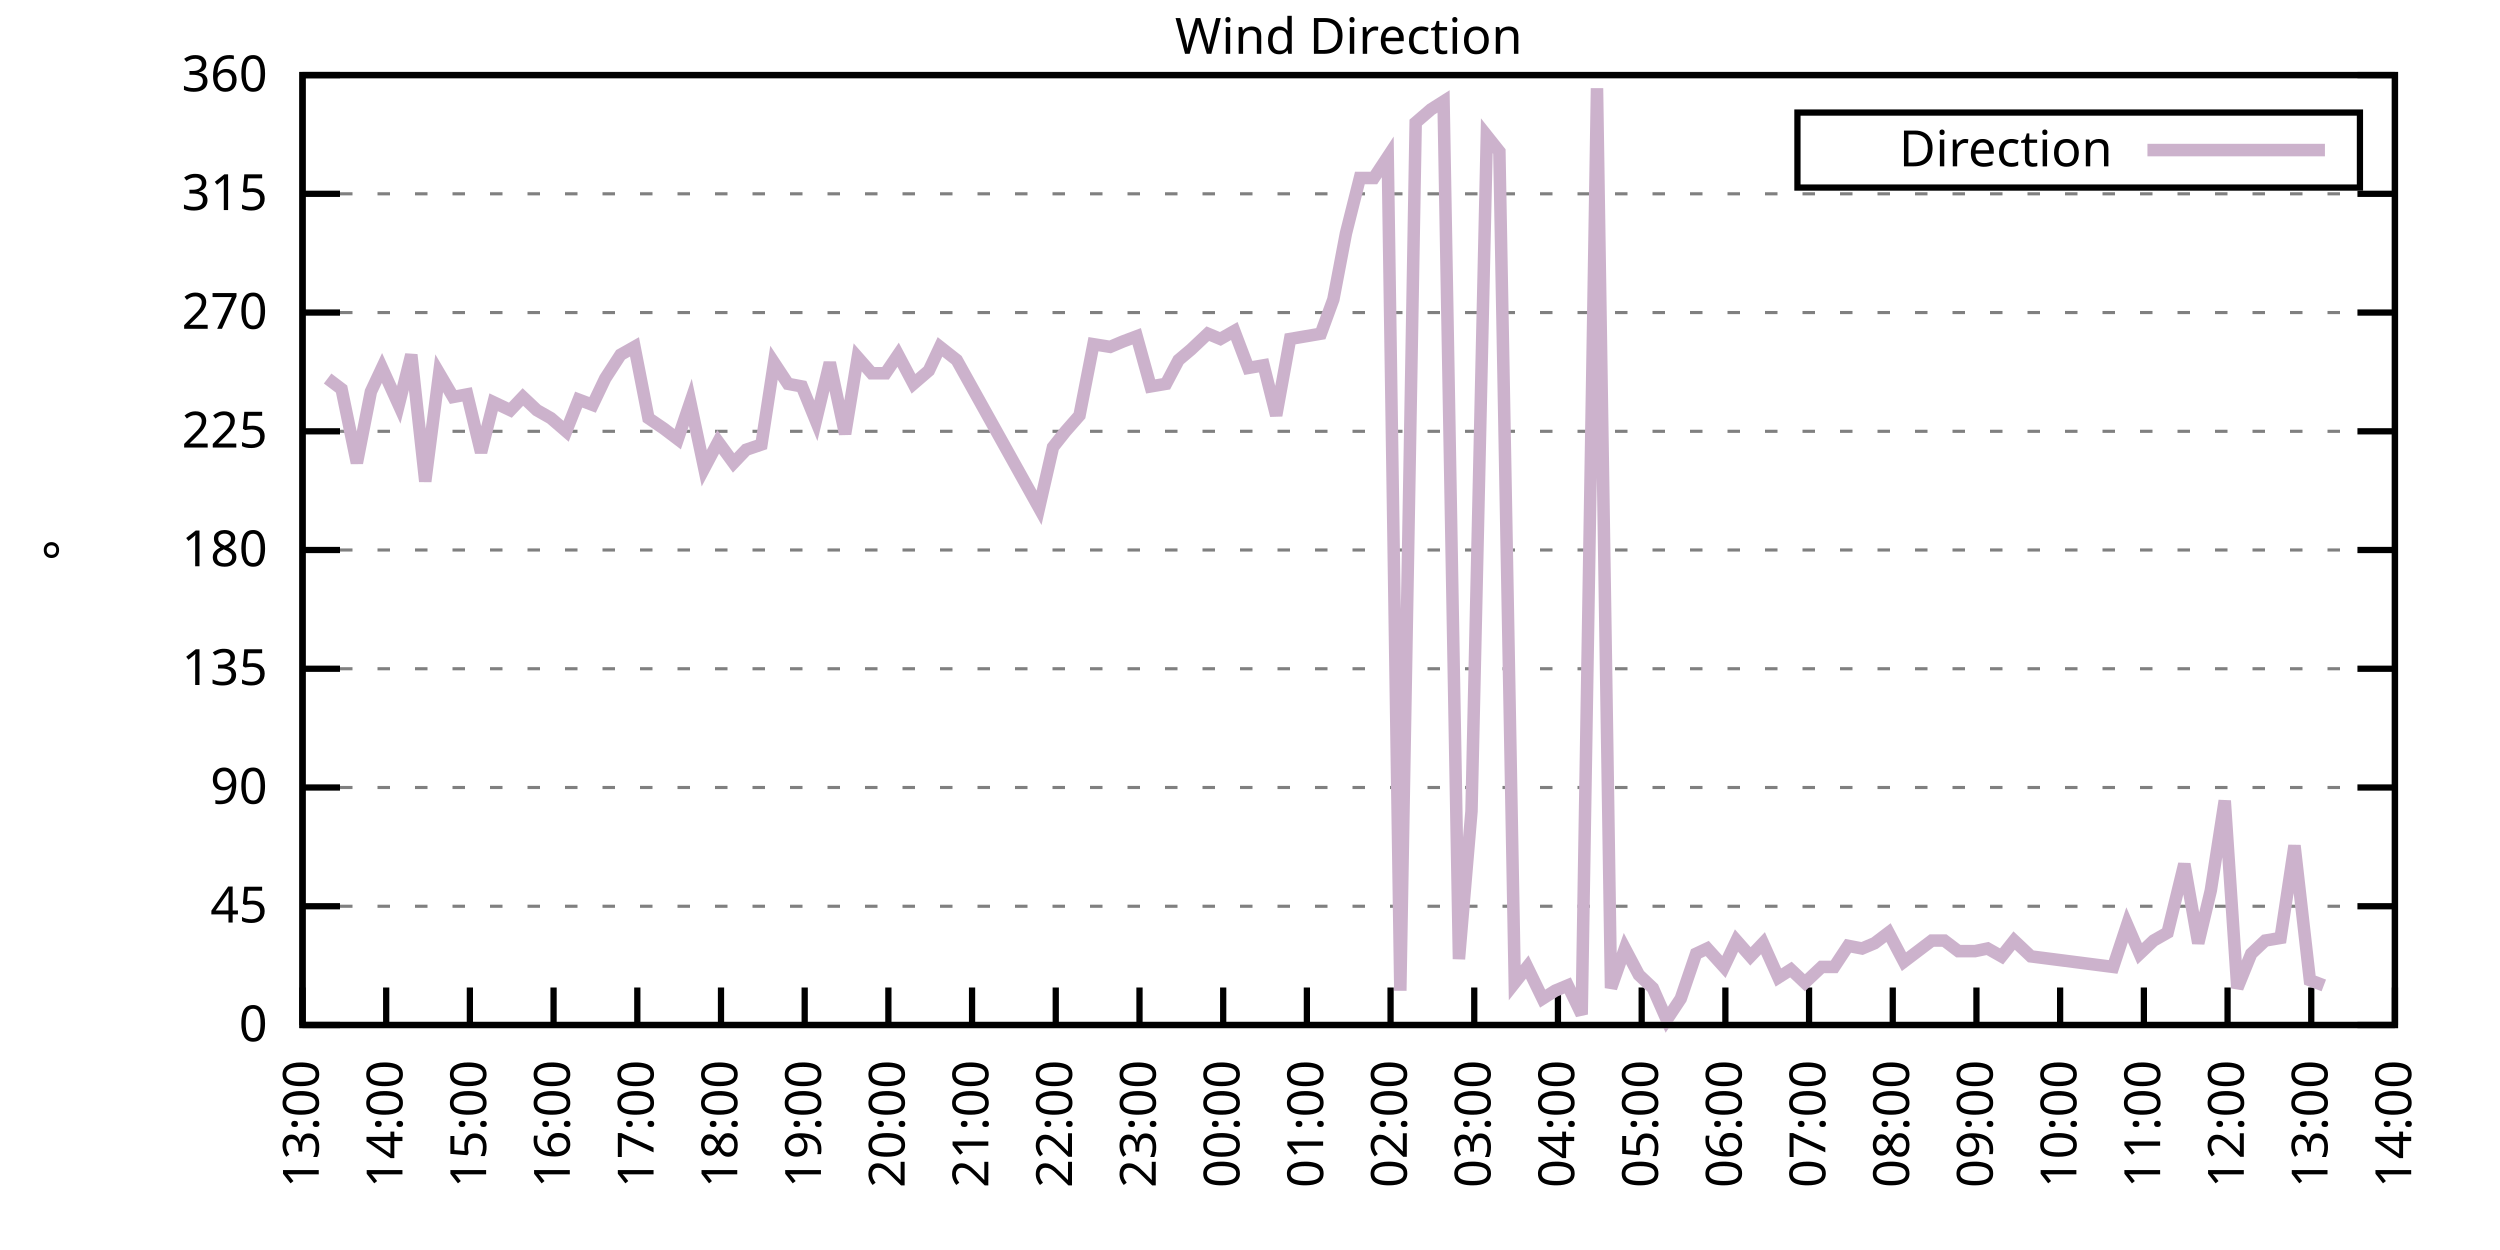
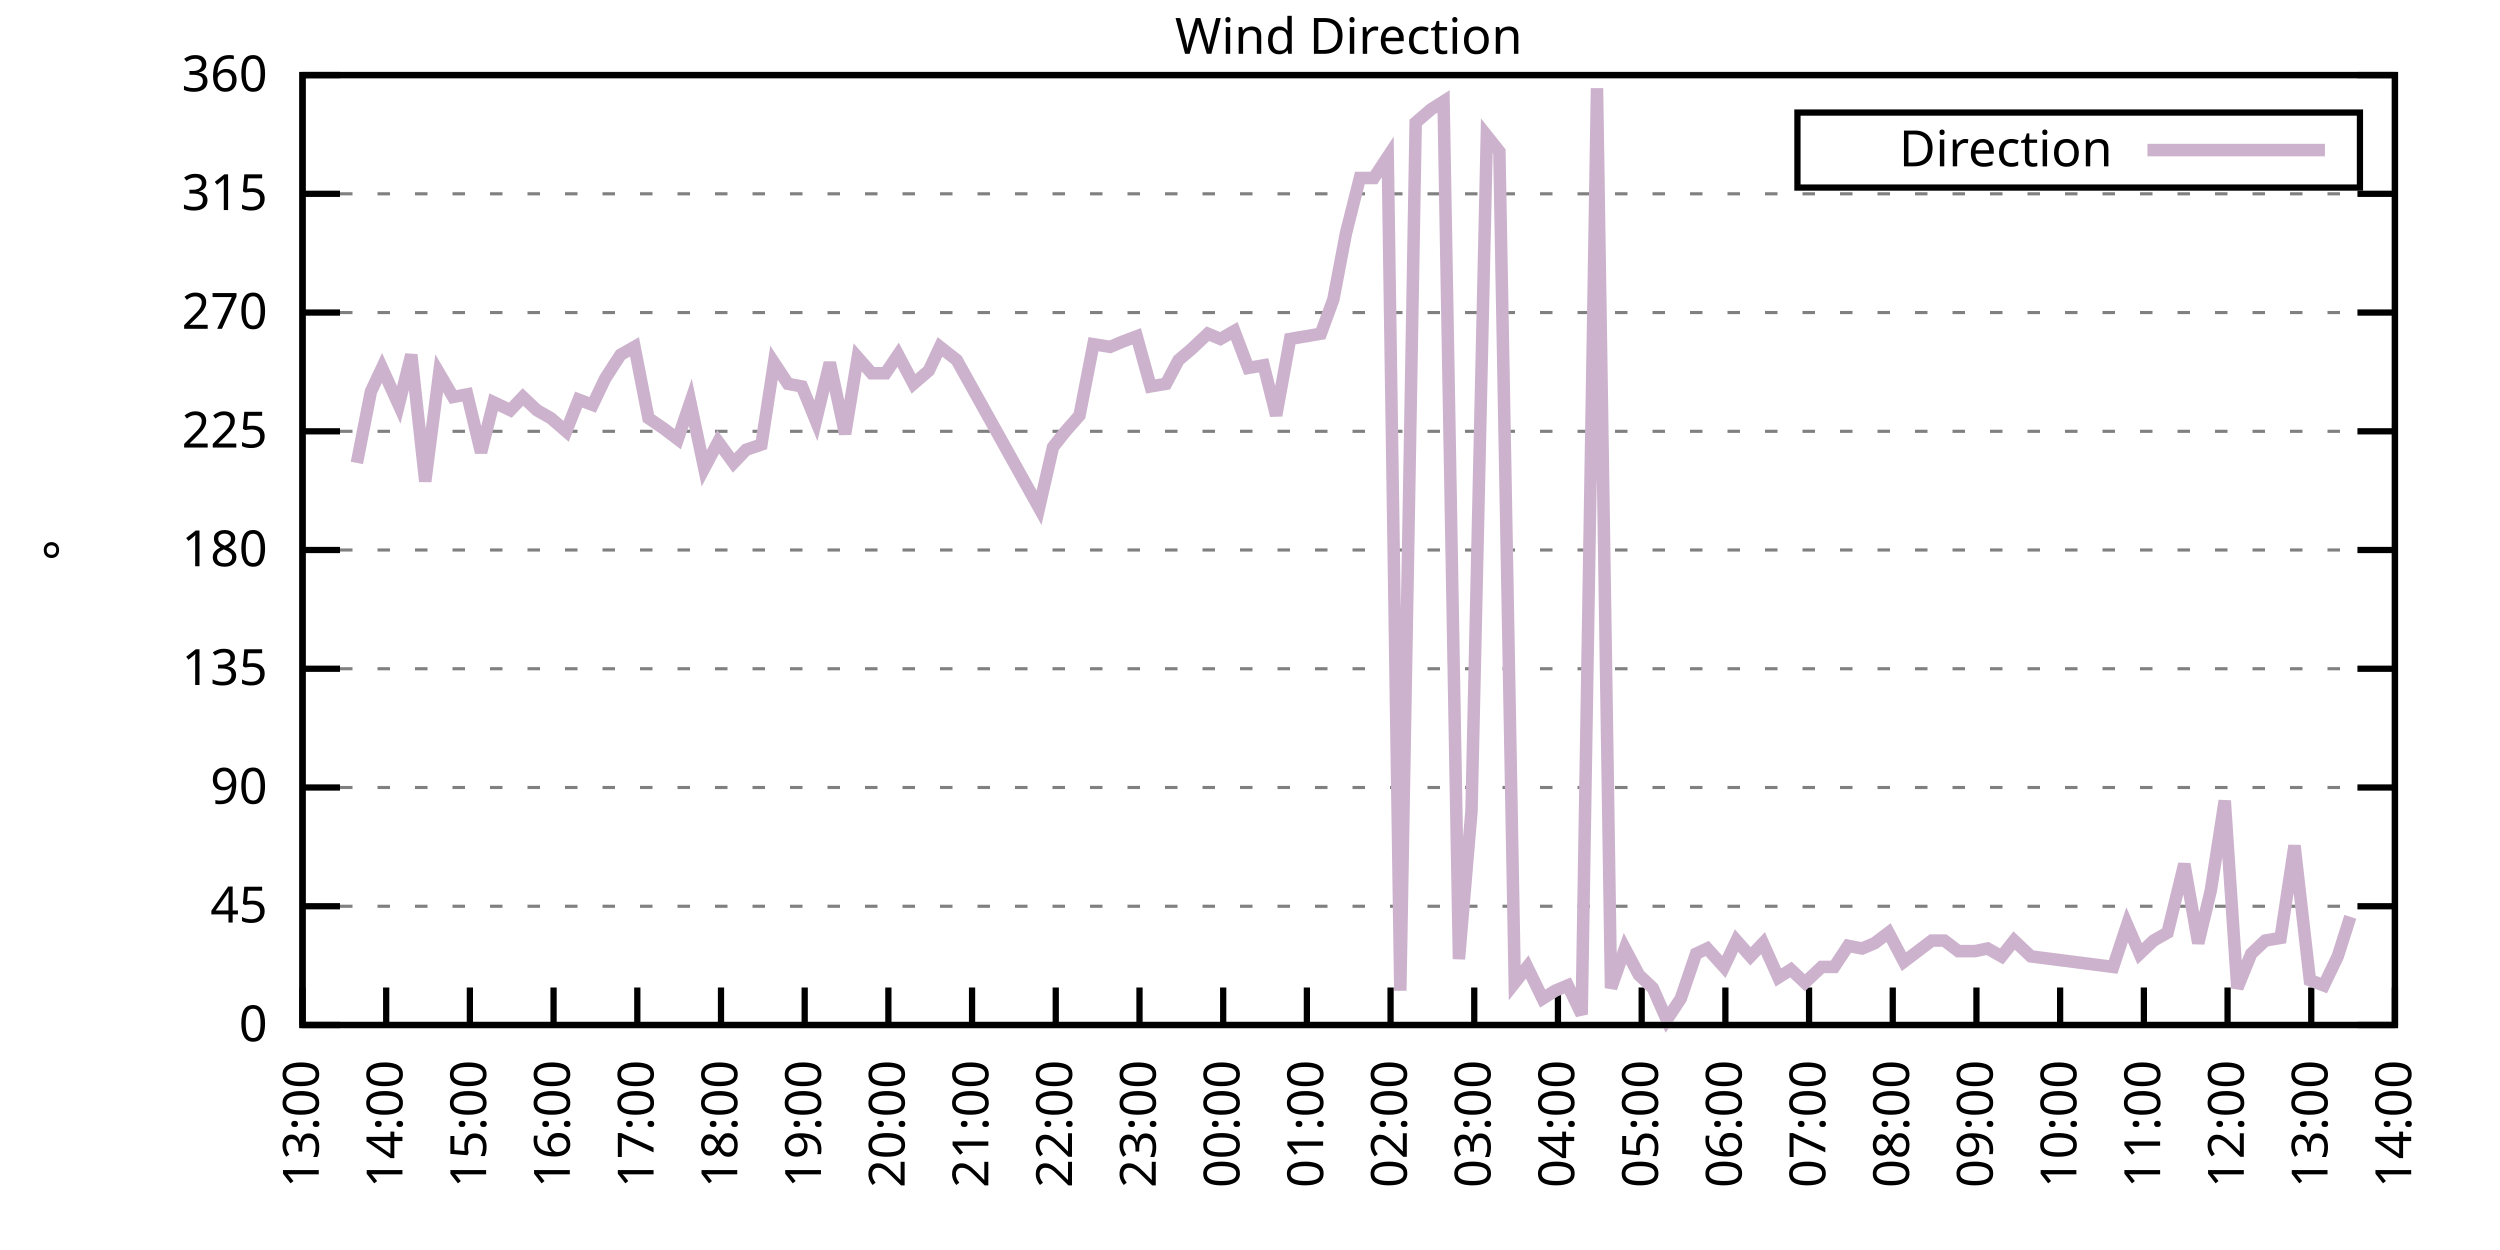
<svg xmlns="http://www.w3.org/2000/svg" xmlns:xlink="http://www.w3.org/1999/xlink" width="400" height="200" viewBox="0 0 400 200">
  <g id="gnuplot_canvas">
    <rect x="0" y="0" width="400" height="200" fill="none" />
    <defs>
      <circle id="gpDot" r="0.5" stroke-width="0.5" stroke="currentColor" />
      <path id="gpPt0" stroke-width="0.333" stroke="currentColor" d="M-1,0 h2 M0,-1 v2" />
      <path id="gpPt1" stroke-width="0.333" stroke="currentColor" d="M-1,-1 L1,1 M1,-1 L-1,1" />
      <path id="gpPt2" stroke-width="0.333" stroke="currentColor" d="M-1,0 L1,0 M0,-1 L0,1 M-1,-1 L1,1 M-1,1 L1,-1" />
      <rect id="gpPt3" stroke-width="0.333" stroke="currentColor" x="-1" y="-1" width="2" height="2" />
      <rect id="gpPt4" stroke-width="0.333" stroke="currentColor" fill="currentColor" x="-1" y="-1" width="2" height="2" />
      <circle id="gpPt5" stroke-width="0.333" stroke="currentColor" cx="0" cy="0" r="1" />
      <use xlink:href="#gpPt5" id="gpPt6" fill="currentColor" stroke="none" />
      <path id="gpPt7" stroke-width="0.333" stroke="currentColor" d="M0,-1.33 L-1.33,0.67 L1.33,0.67 z" />
      <use xlink:href="#gpPt7" id="gpPt8" fill="currentColor" stroke="none" />
      <use xlink:href="#gpPt7" id="gpPt9" stroke="currentColor" transform="rotate(180)" />
      <use xlink:href="#gpPt9" id="gpPt10" fill="currentColor" stroke="none" />
      <use xlink:href="#gpPt3" id="gpPt11" stroke="currentColor" transform="rotate(45)" />
      <use xlink:href="#gpPt11" id="gpPt12" fill="currentColor" stroke="none" />
      <path id="gpPt13" stroke-width="0.333" stroke="currentColor" d="M0,1.330 L1.265,0.411 L0.782,-1.067 L-0.782,-1.076 L-1.265,0.411 z" />
      <use xlink:href="#gpPt13" id="gpPt14" fill="currentColor" stroke="none" />
      <filter id="textbox" filterUnits="objectBoundingBox" x="0" y="0" height="1" width="1">
        <feFlood flood-color="white" flood-opacity="1" result="bgnd" />
        <feComposite in="SourceGraphic" in2="bgnd" operator="atop" />
      </filter>
      <filter id="greybox" filterUnits="objectBoundingBox" x="0" y="0" height="1" width="1">
        <feFlood flood-color="lightgrey" flood-opacity="1" result="grey" />
        <feComposite in="SourceGraphic" in2="grey" operator="atop" />
      </filter>
    </defs>
    <g fill="none" color="white" stroke="currentColor" stroke-width="1.00" stroke-linecap="butt" stroke-linejoin="miter">
</g>
    <g fill="none" color="black" stroke="currentColor" stroke-width="1.00" stroke-linecap="butt" stroke-linejoin="miter">
      <g stroke="none" shape-rendering="crispEdges">
        <polygon fill="rgb(255, 255, 255)" points="48.40,164.00 383.18,164.00 383.18,12.02 48.40,12.02 " />
      </g>
    </g>
    <g fill="none" color="black" stroke="currentColor" stroke-width="1.00" stroke-linecap="butt" stroke-linejoin="miter">
</g>
    <g fill="none" color="black" stroke="black" stroke-width="0.50" stroke-linecap="butt" stroke-linejoin="miter">
</g>
    <g fill="none" color="gray" stroke="currentColor" stroke-width="0.50" stroke-linecap="butt" stroke-linejoin="miter">
      <path stroke="gray" stroke-dasharray="2,4" class="gridline" d="M48.40,164.00 L383.19,164.00  " />
    </g>
    <g fill="none" color="gray" stroke="gray" stroke-width="1.00" stroke-linecap="butt" stroke-linejoin="miter">
</g>
    <g fill="none" color="black" stroke="currentColor" stroke-width="1.00" stroke-linecap="butt" stroke-linejoin="miter">
      <path stroke="black" d="M48.40,164.00 L54.40,164.00 M383.19,164.00 L377.19,164.00  " />
      <g transform="translate(42.80,166.60)" stroke="none" fill="black" font-family="Sans" font-size="8.00" text-anchor="end">
        <text>
          <tspan font-family="Sans"> 0</tspan>
        </text>
      </g>
    </g>
    <g fill="none" color="black" stroke="currentColor" stroke-width="1.00" stroke-linecap="butt" stroke-linejoin="miter">
</g>
    <g fill="none" color="black" stroke="black" stroke-width="0.50" stroke-linecap="butt" stroke-linejoin="miter">
</g>
    <g fill="none" color="gray" stroke="currentColor" stroke-width="0.50" stroke-linecap="butt" stroke-linejoin="miter">
      <path stroke="gray" stroke-dasharray="2,4" class="gridline" d="M48.40,145.00 L383.19,145.00  " />
    </g>
    <g fill="none" color="gray" stroke="gray" stroke-width="1.00" stroke-linecap="butt" stroke-linejoin="miter">
</g>
    <g fill="none" color="black" stroke="currentColor" stroke-width="1.00" stroke-linecap="butt" stroke-linejoin="miter">
      <path stroke="black" d="M48.40,145.00 L54.40,145.00 M383.19,145.00 L377.19,145.00  " />
      <g transform="translate(42.80,147.60)" stroke="none" fill="black" font-family="Sans" font-size="8.00" text-anchor="end">
        <text>
          <tspan font-family="Sans"> 45</tspan>
        </text>
      </g>
    </g>
    <g fill="none" color="black" stroke="currentColor" stroke-width="1.00" stroke-linecap="butt" stroke-linejoin="miter">
</g>
    <g fill="none" color="black" stroke="black" stroke-width="0.50" stroke-linecap="butt" stroke-linejoin="miter">
</g>
    <g fill="none" color="gray" stroke="currentColor" stroke-width="0.50" stroke-linecap="butt" stroke-linejoin="miter">
      <path stroke="gray" stroke-dasharray="2,4" class="gridline" d="M48.40,126.00 L383.19,126.00  " />
    </g>
    <g fill="none" color="gray" stroke="gray" stroke-width="1.00" stroke-linecap="butt" stroke-linejoin="miter">
</g>
    <g fill="none" color="black" stroke="currentColor" stroke-width="1.00" stroke-linecap="butt" stroke-linejoin="miter">
      <path stroke="black" d="M48.40,126.00 L54.40,126.00 M383.19,126.00 L377.19,126.00  " />
      <g transform="translate(42.80,128.60)" stroke="none" fill="black" font-family="Sans" font-size="8.00" text-anchor="end">
        <text>
          <tspan font-family="Sans"> 90</tspan>
        </text>
      </g>
    </g>
    <g fill="none" color="black" stroke="currentColor" stroke-width="1.00" stroke-linecap="butt" stroke-linejoin="miter">
</g>
    <g fill="none" color="black" stroke="black" stroke-width="0.50" stroke-linecap="butt" stroke-linejoin="miter">
</g>
    <g fill="none" color="gray" stroke="currentColor" stroke-width="0.50" stroke-linecap="butt" stroke-linejoin="miter">
      <path stroke="gray" stroke-dasharray="2,4" class="gridline" d="M48.40,107.00 L383.19,107.00  " />
    </g>
    <g fill="none" color="gray" stroke="gray" stroke-width="1.00" stroke-linecap="butt" stroke-linejoin="miter">
</g>
    <g fill="none" color="black" stroke="currentColor" stroke-width="1.00" stroke-linecap="butt" stroke-linejoin="miter">
      <path stroke="black" d="M48.40,107.00 L54.40,107.00 M383.19,107.00 L377.19,107.00  " />
      <g transform="translate(42.80,109.60)" stroke="none" fill="black" font-family="Sans" font-size="8.00" text-anchor="end">
        <text>
          <tspan font-family="Sans"> 135</tspan>
        </text>
      </g>
    </g>
    <g fill="none" color="black" stroke="currentColor" stroke-width="1.00" stroke-linecap="butt" stroke-linejoin="miter">
</g>
    <g fill="none" color="black" stroke="black" stroke-width="0.50" stroke-linecap="butt" stroke-linejoin="miter">
</g>
    <g fill="none" color="gray" stroke="currentColor" stroke-width="0.50" stroke-linecap="butt" stroke-linejoin="miter">
      <path stroke="gray" stroke-dasharray="2,4" class="gridline" d="M48.40,88.00 L383.19,88.00  " />
    </g>
    <g fill="none" color="gray" stroke="gray" stroke-width="1.00" stroke-linecap="butt" stroke-linejoin="miter">
</g>
    <g fill="none" color="black" stroke="currentColor" stroke-width="1.00" stroke-linecap="butt" stroke-linejoin="miter">
      <path stroke="black" d="M48.40,88.00 L54.40,88.00 M383.19,88.00 L377.19,88.00  " />
      <g transform="translate(42.80,90.60)" stroke="none" fill="black" font-family="Sans" font-size="8.00" text-anchor="end">
        <text>
          <tspan font-family="Sans"> 180</tspan>
        </text>
      </g>
    </g>
    <g fill="none" color="black" stroke="currentColor" stroke-width="1.00" stroke-linecap="butt" stroke-linejoin="miter">
</g>
    <g fill="none" color="black" stroke="black" stroke-width="0.50" stroke-linecap="butt" stroke-linejoin="miter">
</g>
    <g fill="none" color="gray" stroke="currentColor" stroke-width="0.50" stroke-linecap="butt" stroke-linejoin="miter">
      <path stroke="gray" stroke-dasharray="2,4" class="gridline" d="M48.40,69.01 L383.19,69.01  " />
    </g>
    <g fill="none" color="gray" stroke="gray" stroke-width="1.00" stroke-linecap="butt" stroke-linejoin="miter">
</g>
    <g fill="none" color="black" stroke="currentColor" stroke-width="1.00" stroke-linecap="butt" stroke-linejoin="miter">
      <path stroke="black" d="M48.40,69.01 L54.40,69.01 M383.19,69.01 L377.19,69.01  " />
      <g transform="translate(42.80,71.61)" stroke="none" fill="black" font-family="Sans" font-size="8.00" text-anchor="end">
        <text>
          <tspan font-family="Sans"> 225</tspan>
        </text>
      </g>
    </g>
    <g fill="none" color="black" stroke="currentColor" stroke-width="1.00" stroke-linecap="butt" stroke-linejoin="miter">
</g>
    <g fill="none" color="black" stroke="black" stroke-width="0.50" stroke-linecap="butt" stroke-linejoin="miter">
</g>
    <g fill="none" color="gray" stroke="currentColor" stroke-width="0.50" stroke-linecap="butt" stroke-linejoin="miter">
      <path stroke="gray" stroke-dasharray="2,4" class="gridline" d="M48.40,50.01 L383.19,50.01  " />
    </g>
    <g fill="none" color="gray" stroke="gray" stroke-width="1.00" stroke-linecap="butt" stroke-linejoin="miter">
</g>
    <g fill="none" color="black" stroke="currentColor" stroke-width="1.00" stroke-linecap="butt" stroke-linejoin="miter">
      <path stroke="black" d="M48.40,50.01 L54.40,50.01 M383.19,50.01 L377.19,50.01  " />
      <g transform="translate(42.80,52.61)" stroke="none" fill="black" font-family="Sans" font-size="8.00" text-anchor="end">
        <text>
          <tspan font-family="Sans"> 270</tspan>
        </text>
      </g>
    </g>
    <g fill="none" color="black" stroke="currentColor" stroke-width="1.00" stroke-linecap="butt" stroke-linejoin="miter">
</g>
    <g fill="none" color="black" stroke="black" stroke-width="0.50" stroke-linecap="butt" stroke-linejoin="miter">
</g>
    <g fill="none" color="gray" stroke="currentColor" stroke-width="0.50" stroke-linecap="butt" stroke-linejoin="miter">
      <path stroke="gray" stroke-dasharray="2,4" class="gridline" d="M48.40,31.01 L383.19,31.01  " />
    </g>
    <g fill="none" color="gray" stroke="gray" stroke-width="1.00" stroke-linecap="butt" stroke-linejoin="miter">
</g>
    <g fill="none" color="black" stroke="currentColor" stroke-width="1.00" stroke-linecap="butt" stroke-linejoin="miter">
      <path stroke="black" d="M48.40,31.01 L54.40,31.01 M383.19,31.01 L377.19,31.01  " />
      <g transform="translate(42.80,33.61)" stroke="none" fill="black" font-family="Sans" font-size="8.00" text-anchor="end">
        <text>
          <tspan font-family="Sans"> 315</tspan>
        </text>
      </g>
    </g>
    <g fill="none" color="black" stroke="currentColor" stroke-width="1.00" stroke-linecap="butt" stroke-linejoin="miter">
</g>
    <g fill="none" color="black" stroke="black" stroke-width="0.50" stroke-linecap="butt" stroke-linejoin="miter">
</g>
    <g fill="none" color="gray" stroke="currentColor" stroke-width="0.50" stroke-linecap="butt" stroke-linejoin="miter">
      <path stroke="gray" stroke-dasharray="2,4" class="gridline" d="M48.40,12.01 L383.19,12.01  " />
    </g>
    <g fill="none" color="gray" stroke="gray" stroke-width="1.00" stroke-linecap="butt" stroke-linejoin="miter">
</g>
    <g fill="none" color="black" stroke="currentColor" stroke-width="1.00" stroke-linecap="butt" stroke-linejoin="miter">
      <path stroke="black" d="M48.40,12.01 L54.40,12.01 M383.19,12.01 L377.19,12.01  " />
      <g transform="translate(42.80,14.61)" stroke="none" fill="black" font-family="Sans" font-size="8.00" text-anchor="end">
        <text>
          <tspan font-family="Sans"> 360</tspan>
        </text>
      </g>
    </g>
    <g fill="none" color="black" stroke="currentColor" stroke-width="1.00" stroke-linecap="butt" stroke-linejoin="miter">
      <path stroke="black" d="M48.40,164.00 L48.40,158.00  " />
      <g transform="translate(51.00,169.60) rotate(270.00)" stroke="none" fill="black" font-family="Sans" font-size="8.00" text-anchor="end">
        <text>
          <tspan font-family="Sans">13:00</tspan>
        </text>
      </g>
    </g>
    <g fill="none" color="black" stroke="currentColor" stroke-width="1.00" stroke-linecap="butt" stroke-linejoin="miter">
      <path stroke="black" d="M61.79,164.00 L61.79,158.00  " />
      <g transform="translate(64.39,169.60) rotate(270.00)" stroke="none" fill="black" font-family="Sans" font-size="8.00" text-anchor="end">
        <text>
          <tspan font-family="Sans">14:00</tspan>
        </text>
      </g>
    </g>
    <g fill="none" color="black" stroke="currentColor" stroke-width="1.00" stroke-linecap="butt" stroke-linejoin="miter">
      <path stroke="black" d="M75.18,164.00 L75.18,158.00  " />
      <g transform="translate(77.78,169.60) rotate(270.00)" stroke="none" fill="black" font-family="Sans" font-size="8.00" text-anchor="end">
        <text>
          <tspan font-family="Sans">15:00</tspan>
        </text>
      </g>
    </g>
    <g fill="none" color="black" stroke="currentColor" stroke-width="1.00" stroke-linecap="butt" stroke-linejoin="miter">
      <path stroke="black" d="M88.57,164.00 L88.57,158.00  " />
      <g transform="translate(91.17,169.60) rotate(270.00)" stroke="none" fill="black" font-family="Sans" font-size="8.00" text-anchor="end">
        <text>
          <tspan font-family="Sans">16:00</tspan>
        </text>
      </g>
    </g>
    <g fill="none" color="black" stroke="currentColor" stroke-width="1.00" stroke-linecap="butt" stroke-linejoin="miter">
      <path stroke="black" d="M101.97,164.00 L101.97,158.00  " />
      <g transform="translate(104.57,169.60) rotate(270.00)" stroke="none" fill="black" font-family="Sans" font-size="8.00" text-anchor="end">
        <text>
          <tspan font-family="Sans">17:00</tspan>
        </text>
      </g>
    </g>
    <g fill="none" color="black" stroke="currentColor" stroke-width="1.00" stroke-linecap="butt" stroke-linejoin="miter">
      <path stroke="black" d="M115.36,164.00 L115.36,158.00  " />
      <g transform="translate(117.96,169.60) rotate(270.00)" stroke="none" fill="black" font-family="Sans" font-size="8.00" text-anchor="end">
        <text>
          <tspan font-family="Sans">18:00</tspan>
        </text>
      </g>
    </g>
    <g fill="none" color="black" stroke="currentColor" stroke-width="1.00" stroke-linecap="butt" stroke-linejoin="miter">
      <path stroke="black" d="M128.75,164.00 L128.75,158.00  " />
      <g transform="translate(131.35,169.60) rotate(270.00)" stroke="none" fill="black" font-family="Sans" font-size="8.00" text-anchor="end">
        <text>
          <tspan font-family="Sans">19:00</tspan>
        </text>
      </g>
    </g>
    <g fill="none" color="black" stroke="currentColor" stroke-width="1.00" stroke-linecap="butt" stroke-linejoin="miter">
      <path stroke="black" d="M142.14,164.00 L142.14,158.00  " />
      <g transform="translate(144.74,169.60) rotate(270.00)" stroke="none" fill="black" font-family="Sans" font-size="8.00" text-anchor="end">
        <text>
          <tspan font-family="Sans">20:00</tspan>
        </text>
      </g>
    </g>
    <g fill="none" color="black" stroke="currentColor" stroke-width="1.00" stroke-linecap="butt" stroke-linejoin="miter">
      <path stroke="black" d="M155.53,164.00 L155.53,158.00  " />
      <g transform="translate(158.13,169.60) rotate(270.00)" stroke="none" fill="black" font-family="Sans" font-size="8.00" text-anchor="end">
        <text>
          <tspan font-family="Sans">21:00</tspan>
        </text>
      </g>
    </g>
    <g fill="none" color="black" stroke="currentColor" stroke-width="1.00" stroke-linecap="butt" stroke-linejoin="miter">
      <path stroke="black" d="M168.92,164.00 L168.92,158.00  " />
      <g transform="translate(171.52,169.60) rotate(270.00)" stroke="none" fill="black" font-family="Sans" font-size="8.00" text-anchor="end">
        <text>
          <tspan font-family="Sans">22:00</tspan>
        </text>
      </g>
    </g>
    <g fill="none" color="black" stroke="currentColor" stroke-width="1.00" stroke-linecap="butt" stroke-linejoin="miter">
      <path stroke="black" d="M182.32,164.00 L182.32,158.00  " />
      <g transform="translate(184.92,169.60) rotate(270.00)" stroke="none" fill="black" font-family="Sans" font-size="8.00" text-anchor="end">
        <text>
          <tspan font-family="Sans">23:00</tspan>
        </text>
      </g>
    </g>
    <g fill="none" color="black" stroke="currentColor" stroke-width="1.00" stroke-linecap="butt" stroke-linejoin="miter">
      <path stroke="black" d="M195.71,164.00 L195.71,158.00  " />
      <g transform="translate(198.31,169.60) rotate(270.00)" stroke="none" fill="black" font-family="Sans" font-size="8.00" text-anchor="end">
        <text>
          <tspan font-family="Sans">00:00</tspan>
        </text>
      </g>
    </g>
    <g fill="none" color="black" stroke="currentColor" stroke-width="1.00" stroke-linecap="butt" stroke-linejoin="miter">
      <path stroke="black" d="M209.10,164.00 L209.10,158.00  " />
      <g transform="translate(211.70,169.60) rotate(270.00)" stroke="none" fill="black" font-family="Sans" font-size="8.00" text-anchor="end">
        <text>
          <tspan font-family="Sans">01:00</tspan>
        </text>
      </g>
    </g>
    <g fill="none" color="black" stroke="currentColor" stroke-width="1.00" stroke-linecap="butt" stroke-linejoin="miter">
      <path stroke="black" d="M222.49,164.00 L222.49,158.00  " />
      <g transform="translate(225.09,169.60) rotate(270.00)" stroke="none" fill="black" font-family="Sans" font-size="8.00" text-anchor="end">
        <text>
          <tspan font-family="Sans">02:00</tspan>
        </text>
      </g>
    </g>
    <g fill="none" color="black" stroke="currentColor" stroke-width="1.00" stroke-linecap="butt" stroke-linejoin="miter">
      <path stroke="black" d="M235.88,164.00 L235.88,158.00  " />
      <g transform="translate(238.48,169.60) rotate(270.00)" stroke="none" fill="black" font-family="Sans" font-size="8.00" text-anchor="end">
        <text>
          <tspan font-family="Sans">03:00</tspan>
        </text>
      </g>
    </g>
    <g fill="none" color="black" stroke="currentColor" stroke-width="1.00" stroke-linecap="butt" stroke-linejoin="miter">
      <path stroke="black" d="M249.27,164.00 L249.27,158.00  " />
      <g transform="translate(251.87,169.60) rotate(270.00)" stroke="none" fill="black" font-family="Sans" font-size="8.00" text-anchor="end">
        <text>
          <tspan font-family="Sans">04:00</tspan>
        </text>
      </g>
    </g>
    <g fill="none" color="black" stroke="currentColor" stroke-width="1.00" stroke-linecap="butt" stroke-linejoin="miter">
      <path stroke="black" d="M262.67,164.00 L262.67,158.00  " />
      <g transform="translate(265.27,169.60) rotate(270.00)" stroke="none" fill="black" font-family="Sans" font-size="8.00" text-anchor="end">
        <text>
          <tspan font-family="Sans">05:00</tspan>
        </text>
      </g>
    </g>
    <g fill="none" color="black" stroke="currentColor" stroke-width="1.00" stroke-linecap="butt" stroke-linejoin="miter">
      <path stroke="black" d="M276.06,164.00 L276.06,158.00  " />
      <g transform="translate(278.66,169.60) rotate(270.00)" stroke="none" fill="black" font-family="Sans" font-size="8.00" text-anchor="end">
        <text>
          <tspan font-family="Sans">06:00</tspan>
        </text>
      </g>
    </g>
    <g fill="none" color="black" stroke="currentColor" stroke-width="1.00" stroke-linecap="butt" stroke-linejoin="miter">
      <path stroke="black" d="M289.45,164.00 L289.45,158.00  " />
      <g transform="translate(292.05,169.60) rotate(270.00)" stroke="none" fill="black" font-family="Sans" font-size="8.00" text-anchor="end">
        <text>
          <tspan font-family="Sans">07:00</tspan>
        </text>
      </g>
    </g>
    <g fill="none" color="black" stroke="currentColor" stroke-width="1.00" stroke-linecap="butt" stroke-linejoin="miter">
      <path stroke="black" d="M302.84,164.00 L302.84,158.00  " />
      <g transform="translate(305.44,169.60) rotate(270.00)" stroke="none" fill="black" font-family="Sans" font-size="8.00" text-anchor="end">
        <text>
          <tspan font-family="Sans">08:00</tspan>
        </text>
      </g>
    </g>
    <g fill="none" color="black" stroke="currentColor" stroke-width="1.00" stroke-linecap="butt" stroke-linejoin="miter">
      <path stroke="black" d="M316.23,164.00 L316.23,158.00  " />
      <g transform="translate(318.83,169.60) rotate(270.00)" stroke="none" fill="black" font-family="Sans" font-size="8.00" text-anchor="end">
        <text>
          <tspan font-family="Sans">09:00</tspan>
        </text>
      </g>
    </g>
    <g fill="none" color="black" stroke="currentColor" stroke-width="1.00" stroke-linecap="butt" stroke-linejoin="miter">
      <path stroke="black" d="M329.62,164.00 L329.62,158.00  " />
      <g transform="translate(332.22,169.60) rotate(270.00)" stroke="none" fill="black" font-family="Sans" font-size="8.00" text-anchor="end">
        <text>
          <tspan font-family="Sans">10:00</tspan>
        </text>
      </g>
    </g>
    <g fill="none" color="black" stroke="currentColor" stroke-width="1.00" stroke-linecap="butt" stroke-linejoin="miter">
      <path stroke="black" d="M343.02,164.00 L343.02,158.00  " />
      <g transform="translate(345.62,169.60) rotate(270.00)" stroke="none" fill="black" font-family="Sans" font-size="8.00" text-anchor="end">
        <text>
          <tspan font-family="Sans">11:00</tspan>
        </text>
      </g>
    </g>
    <g fill="none" color="black" stroke="currentColor" stroke-width="1.00" stroke-linecap="butt" stroke-linejoin="miter">
      <path stroke="black" d="M356.41,164.00 L356.41,158.00  " />
      <g transform="translate(359.01,169.60) rotate(270.00)" stroke="none" fill="black" font-family="Sans" font-size="8.00" text-anchor="end">
        <text>
          <tspan font-family="Sans">12:00</tspan>
        </text>
      </g>
    </g>
    <g fill="none" color="black" stroke="currentColor" stroke-width="1.00" stroke-linecap="butt" stroke-linejoin="miter">
      <path stroke="black" d="M369.80,164.00 L369.80,158.00  " />
      <g transform="translate(372.40,169.60) rotate(270.00)" stroke="none" fill="black" font-family="Sans" font-size="8.00" text-anchor="end">
        <text>
          <tspan font-family="Sans">13:00</tspan>
        </text>
      </g>
    </g>
    <g fill="none" color="black" stroke="currentColor" stroke-width="1.00" stroke-linecap="butt" stroke-linejoin="miter">
      <path stroke="black" d="M383.19,164.00 L383.19,158.00  " />
      <g transform="translate(385.79,169.60) rotate(270.00)" stroke="none" fill="black" font-family="Sans" font-size="8.00" text-anchor="end">
        <text>
          <tspan font-family="Sans">14:00</tspan>
        </text>
      </g>
    </g>
    <g fill="none" color="black" stroke="currentColor" stroke-width="1.00" stroke-linecap="butt" stroke-linejoin="miter">
</g>
    <g fill="none" color="black" stroke="currentColor" stroke-width="1.00" stroke-linecap="butt" stroke-linejoin="miter">
      <path stroke="black" d="M48.40,12.01 L48.40,164.00 L383.19,164.00 L383.19,12.01 L48.40,12.01 Z  " />
    </g>
    <g fill="none" color="black" stroke="currentColor" stroke-width="1.00" stroke-linecap="butt" stroke-linejoin="miter">
</g>
    <g fill="none" color="black" stroke="currentColor" stroke-width="1.00" stroke-linecap="butt" stroke-linejoin="miter">
      <path stroke="black" d="M287.59,30.01 L287.59,18.01 L377.59,18.01 L377.59,30.01 L287.59,30.01 Z  " />
    </g>
    <g id="Wind_direction_plot_1">
      <g fill="none" color="white" stroke="black" stroke-width="2.00" stroke-linecap="butt" stroke-linejoin="miter">
</g>
      <g fill="none" color="black" stroke="currentColor" stroke-width="2.00" stroke-linecap="butt" stroke-linejoin="miter">
        <g transform="translate(337.99,26.61)" stroke="none" fill="black" font-family="Sans" font-size="8.00" text-anchor="end">
          <text>
            <tspan font-family="Sans">Direction</tspan>
          </text>
        </g>
      </g>
      <g fill="none" color="black" stroke="currentColor" stroke-width="2.00" stroke-linecap="butt" stroke-linejoin="miter">
-         <path stroke="rgb(204, 178, 204)" d="M343.59,24.01 L371.99,24.01 M52.42,60.56 L54.65,62.25 L57.10,74.07 L59.34,62.67 L61.12,58.87 L63.80,64.78   L65.81,56.76 L68.04,77.03 L70.27,59.72 L72.50,63.52 L74.74,63.10 L76.97,72.38 L78.98,64.36 L81.66,65.63   L83.66,63.52 L85.90,65.63 L88.13,66.90 L90.58,69.01 L92.59,63.94 L94.82,64.78 L96.83,60.56 L99.29,56.76   L101.52,55.50 L103.75,66.90 L106.21,68.58 L108.44,70.27 L110.45,64.36 L112.68,74.92 L114.91,70.70 L117.37,74.07   L119.38,71.96 L121.83,71.12 L123.84,58.03 L126.07,61.41 L128.30,61.83 L130.54,67.32 L132.77,58.03 L135.22,69.43   L137.23,57.18 L139.46,59.72 L141.69,59.72 L143.70,56.76 L146.16,61.41 L148.61,59.30 L150.40,55.50 L153.08,57.61   L166.25,81.25 L168.48,71.54 L170.49,69.01 L172.72,66.47 L174.95,55.07 L177.63,55.50 L179.64,54.65 L181.87,53.81   L184.10,61.83 L186.56,61.41 L188.57,57.61 L190.57,55.92 L193.25,53.39 L195.26,54.23 L197.49,52.96 L199.73,58.87   L202.18,58.45 L204.19,66.47 L206.42,54.23 L208.88,53.81 L211.33,53.39 L213.34,47.90 L215.35,37.34 L217.58,28.48   L219.81,28.48 L222.04,25.10 L224.05,158.51 L226.51,19.61 L228.96,17.50 L230.97,16.23 L233.43,153.45 L235.44,129.80   L237.89,21.72 L239.90,24.25 L242.36,157.24 L244.36,154.71 L246.82,159.78 L248.83,158.51 L250.84,157.67 L253.07,162.31   L255.52,14.12 L257.76,158.09 L259.99,151.76 L262.22,155.98 L264.45,158.09 L266.68,163.16 L268.92,159.78 L271.37,152.60   L273.16,151.76 L275.83,154.71 L277.84,150.49 L280.07,153.02 L282.08,150.91 L284.54,156.40 L286.55,155.13 L288.78,157.24   L291.46,154.71 L293.47,154.71 L295.70,151.33 L297.93,151.76 L299.94,150.91 L302.17,149.22 L304.63,153.87 L309.09,150.49   L311.10,150.49 L313.33,152.18 L316.01,152.18 L318.02,151.76 L320.25,153.02 L322.26,150.49 L324.94,153.02 L338.10,154.71   L340.34,147.96 L342.35,152.60 L344.58,150.49 L346.81,149.22 L349.49,138.25 L351.72,150.91 L353.73,142.47 L355.96,128.11   L357.97,158.09 L360.20,152.60 L362.43,150.49 L364.89,150.07 L367.12,135.29 L369.58,156.82 L371.81,157.67  " />
+         <path stroke="rgb(204, 178, 204)" d="M343.59,24.01 L371.99,24.01 M57.10,74.07 L59.34,62.67 L61.12,58.87 L63.80,64.78 L65.81,56.76 L68.04,77.03   L70.27,59.72 L72.50,63.52 L74.74,63.10 L76.97,72.38 L78.98,64.36 L81.66,65.63 L83.66,63.52 L85.90,65.63   L88.13,66.90 L90.58,69.01 L92.59,63.94 L94.82,64.78 L96.83,60.56 L99.29,56.76 L101.52,55.50 L103.75,66.90   L106.21,68.58 L108.44,70.27 L110.45,64.36 L112.68,74.92 L114.91,70.70 L117.37,74.07 L119.38,71.96 L121.83,71.12   L123.84,58.03 L126.07,61.41 L128.30,61.83 L130.54,67.32 L132.77,58.03 L135.22,69.43 L137.23,57.18 L139.46,59.72   L141.69,59.72 L143.70,56.76 L146.16,61.41 L148.61,59.30 L150.40,55.50 L153.08,57.61 L166.25,81.25 L168.48,71.54   L170.49,69.01 L172.72,66.47 L174.95,55.07 L177.63,55.50 L179.64,54.65 L181.87,53.81 L184.10,61.83 L186.56,61.41   L188.57,57.61 L190.57,55.92 L193.25,53.39 L195.26,54.23 L197.49,52.96 L199.73,58.87 L202.18,58.45 L204.19,66.47   L206.42,54.23 L208.88,53.81 L211.33,53.39 L213.34,47.90 L215.35,37.34 L217.58,28.48 L219.81,28.48 L222.04,25.10   L224.05,158.51 L226.51,19.61 L228.96,17.50 L230.97,16.23 L233.43,153.45 L235.44,129.80 L237.89,21.72 L239.90,24.25   L242.36,157.24 L244.36,154.71 L246.82,159.78 L248.83,158.51 L250.84,157.67 L253.07,162.31 L255.52,14.12 L257.76,158.09   L259.99,151.76 L262.22,155.98 L264.45,158.09 L266.68,163.16 L268.92,159.78 L271.37,152.60 L273.16,151.76 L275.83,154.71   L277.84,150.49 L280.07,153.02 L282.08,150.91 L284.54,156.40 L286.55,155.13 L288.78,157.24 L291.46,154.71 L293.47,154.71   L295.70,151.33 L297.93,151.76 L299.94,150.91 L302.17,149.22 L304.63,153.87 L309.09,150.49 L311.10,150.49 L313.33,152.18   L316.01,152.18 L318.02,151.76 L320.25,153.02 L322.26,150.49 L324.94,153.02 L338.10,154.71 L340.34,147.96 L342.35,152.60   L344.58,150.49 L346.81,149.22 L349.49,138.25 L351.72,150.91 L353.73,142.47 L355.96,128.11 L357.97,158.09 L360.20,152.60   L362.43,150.49 L364.89,150.07 L367.12,135.29 L369.58,156.82 L371.81,157.67 L374.04,153.02 L376.05,146.69  " />
      </g>
    </g>
    <g fill="none" color="black" stroke="currentColor" stroke-width="2.00" stroke-linecap="butt" stroke-linejoin="miter">
</g>
    <g fill="none" color="black" stroke="black" stroke-width="1.00" stroke-linecap="butt" stroke-linejoin="miter">
</g>
    <g fill="none" color="black" stroke="currentColor" stroke-width="1.00" stroke-linecap="butt" stroke-linejoin="miter">
      <path stroke="black" d="M48.40,12.01 L48.40,164.00 L383.19,164.00 L383.19,12.01 L48.40,12.01 Z  " />
      <g transform="translate(12.80,88.01) rotate(270.00)" stroke="none" fill="black" font-family="Sans" font-size="8.00" text-anchor="middle">
        <text>
          <tspan font-family="Sans">°</tspan>
        </text>
      </g>
    </g>
    <g fill="none" color="black" stroke="currentColor" stroke-width="1.00" stroke-linecap="butt" stroke-linejoin="miter">
</g>
    <g fill="none" color="black" stroke="currentColor" stroke-width="1.00" stroke-linecap="butt" stroke-linejoin="miter">
      <g transform="translate(215.79,8.61)" stroke="none" fill="black" font-family="Sans" font-size="8.00" text-anchor="middle">
        <text>
          <tspan font-family="Sans">Wind Direction</tspan>
        </text>
      </g>
    </g>
    <g fill="none" color="black" stroke="currentColor" stroke-width="1.00" stroke-linecap="butt" stroke-linejoin="miter">
</g>
  </g>
</svg>
